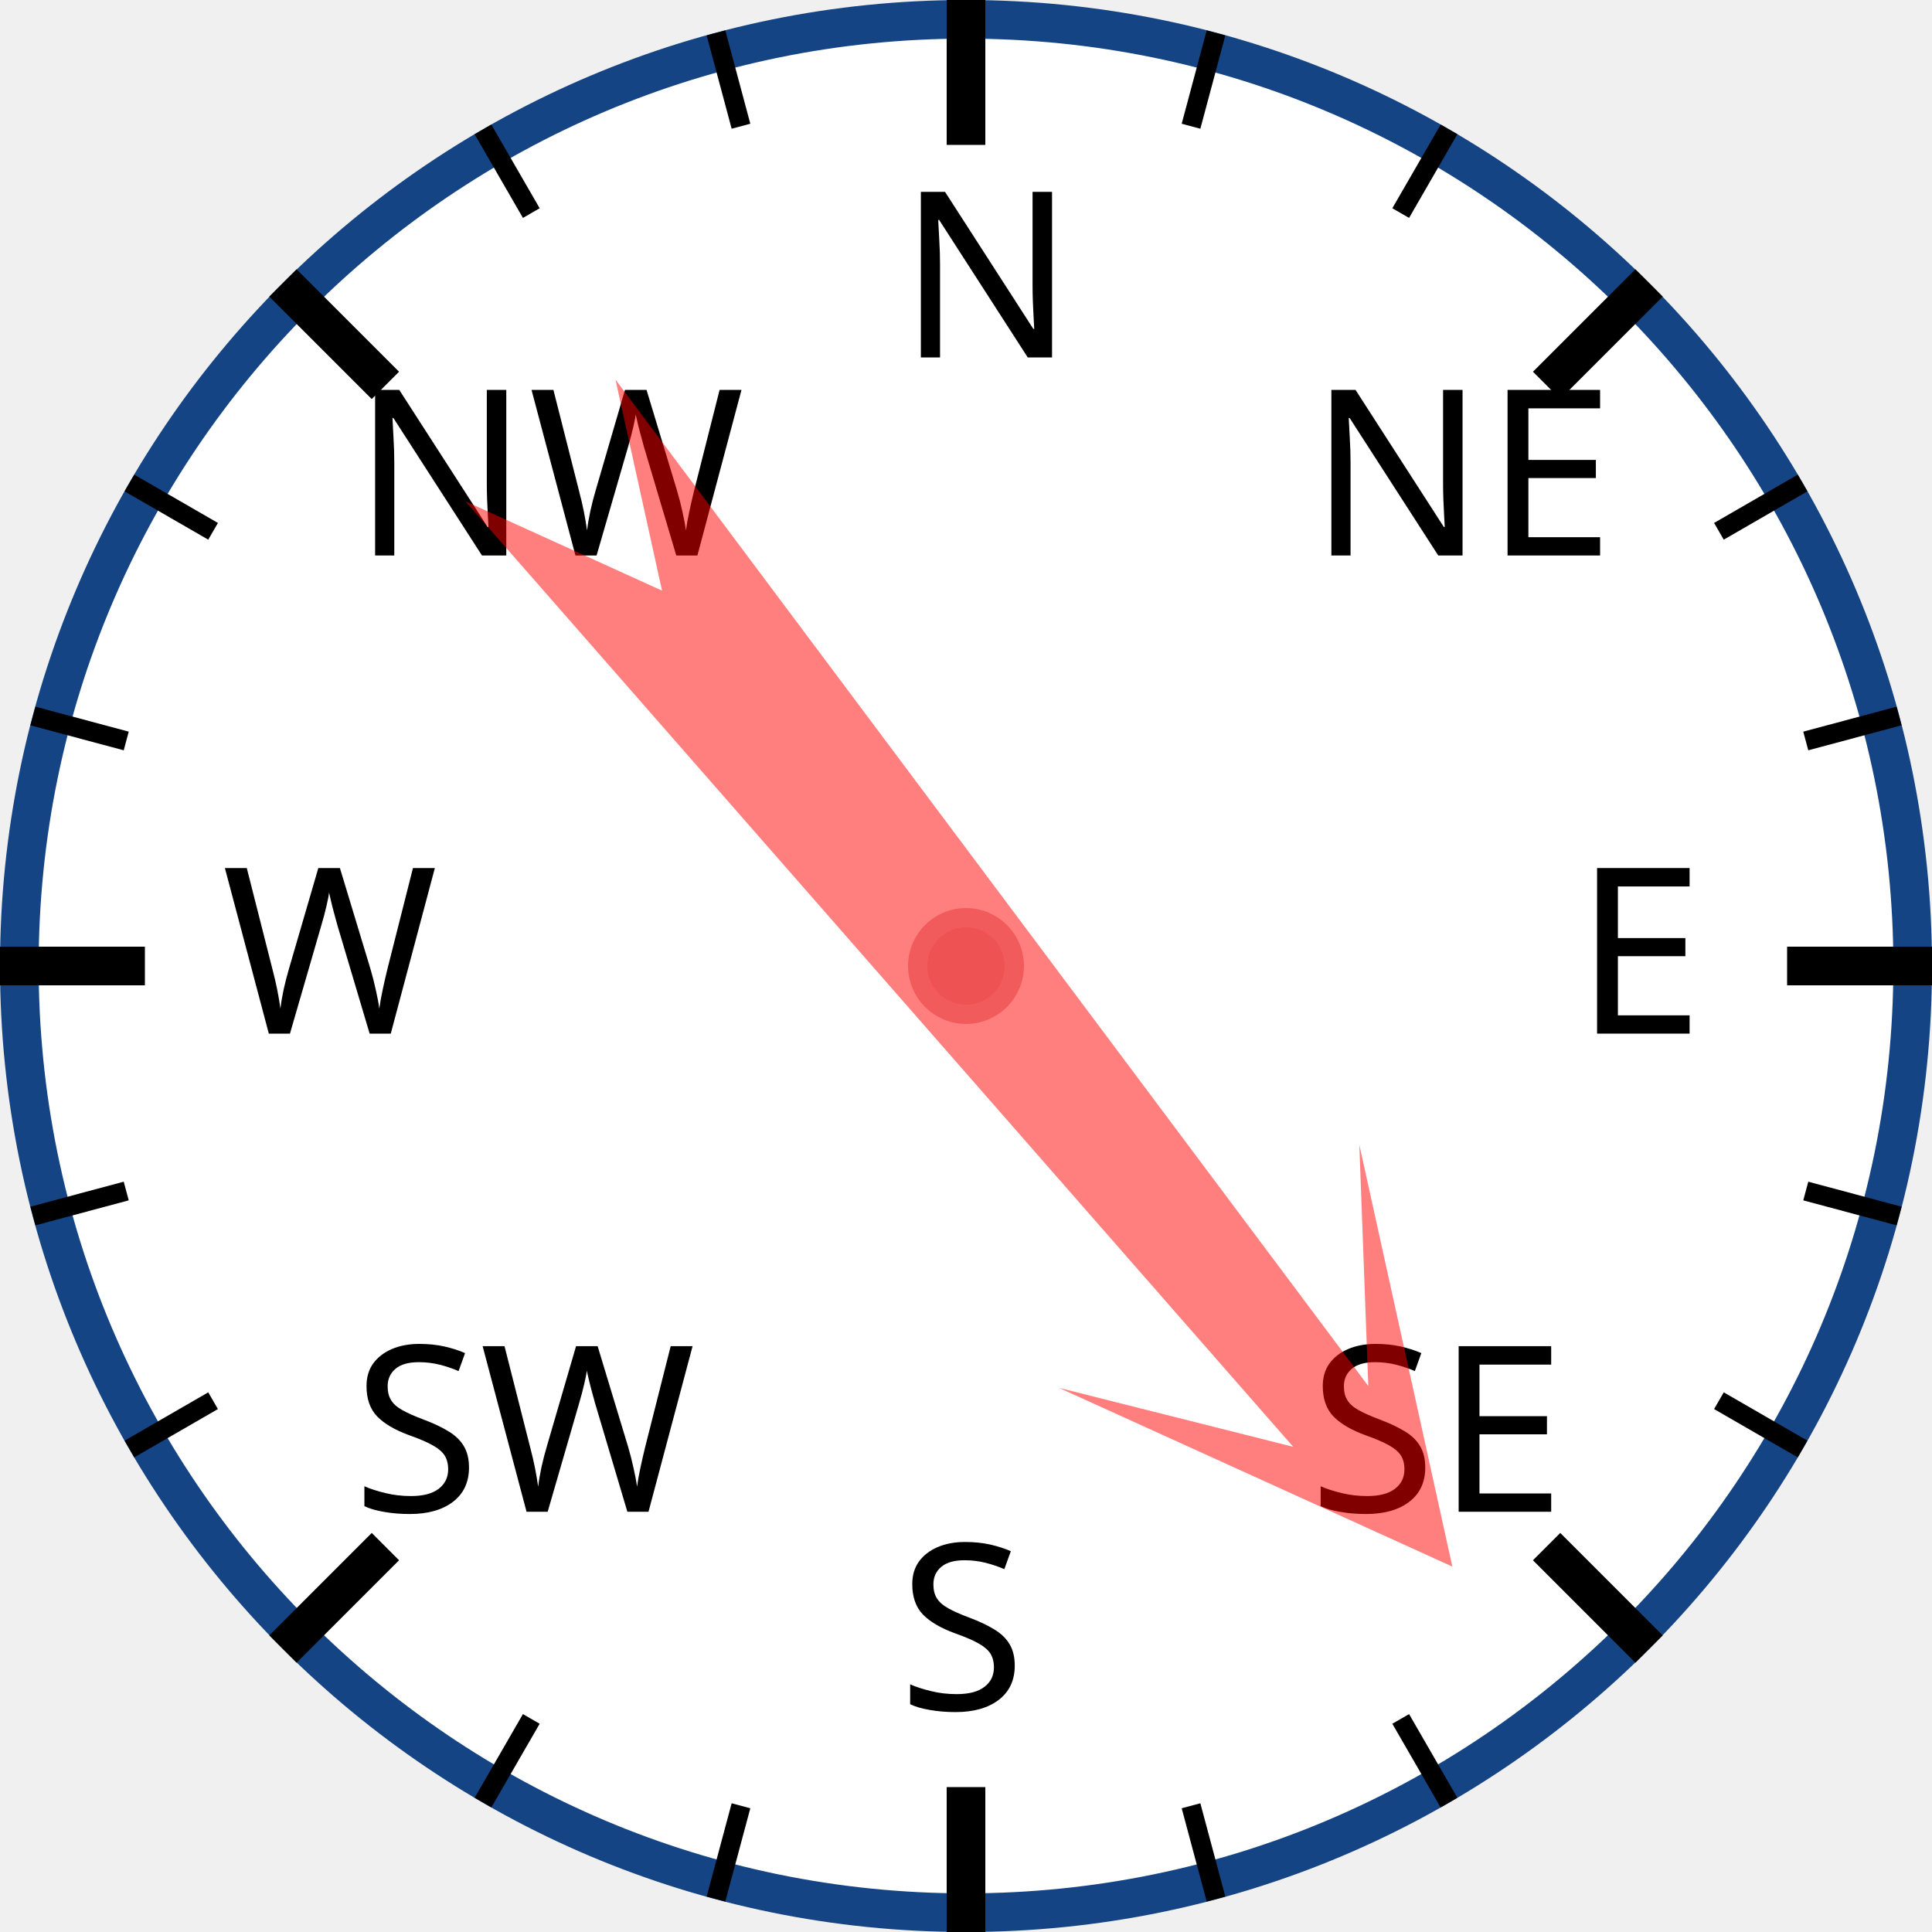
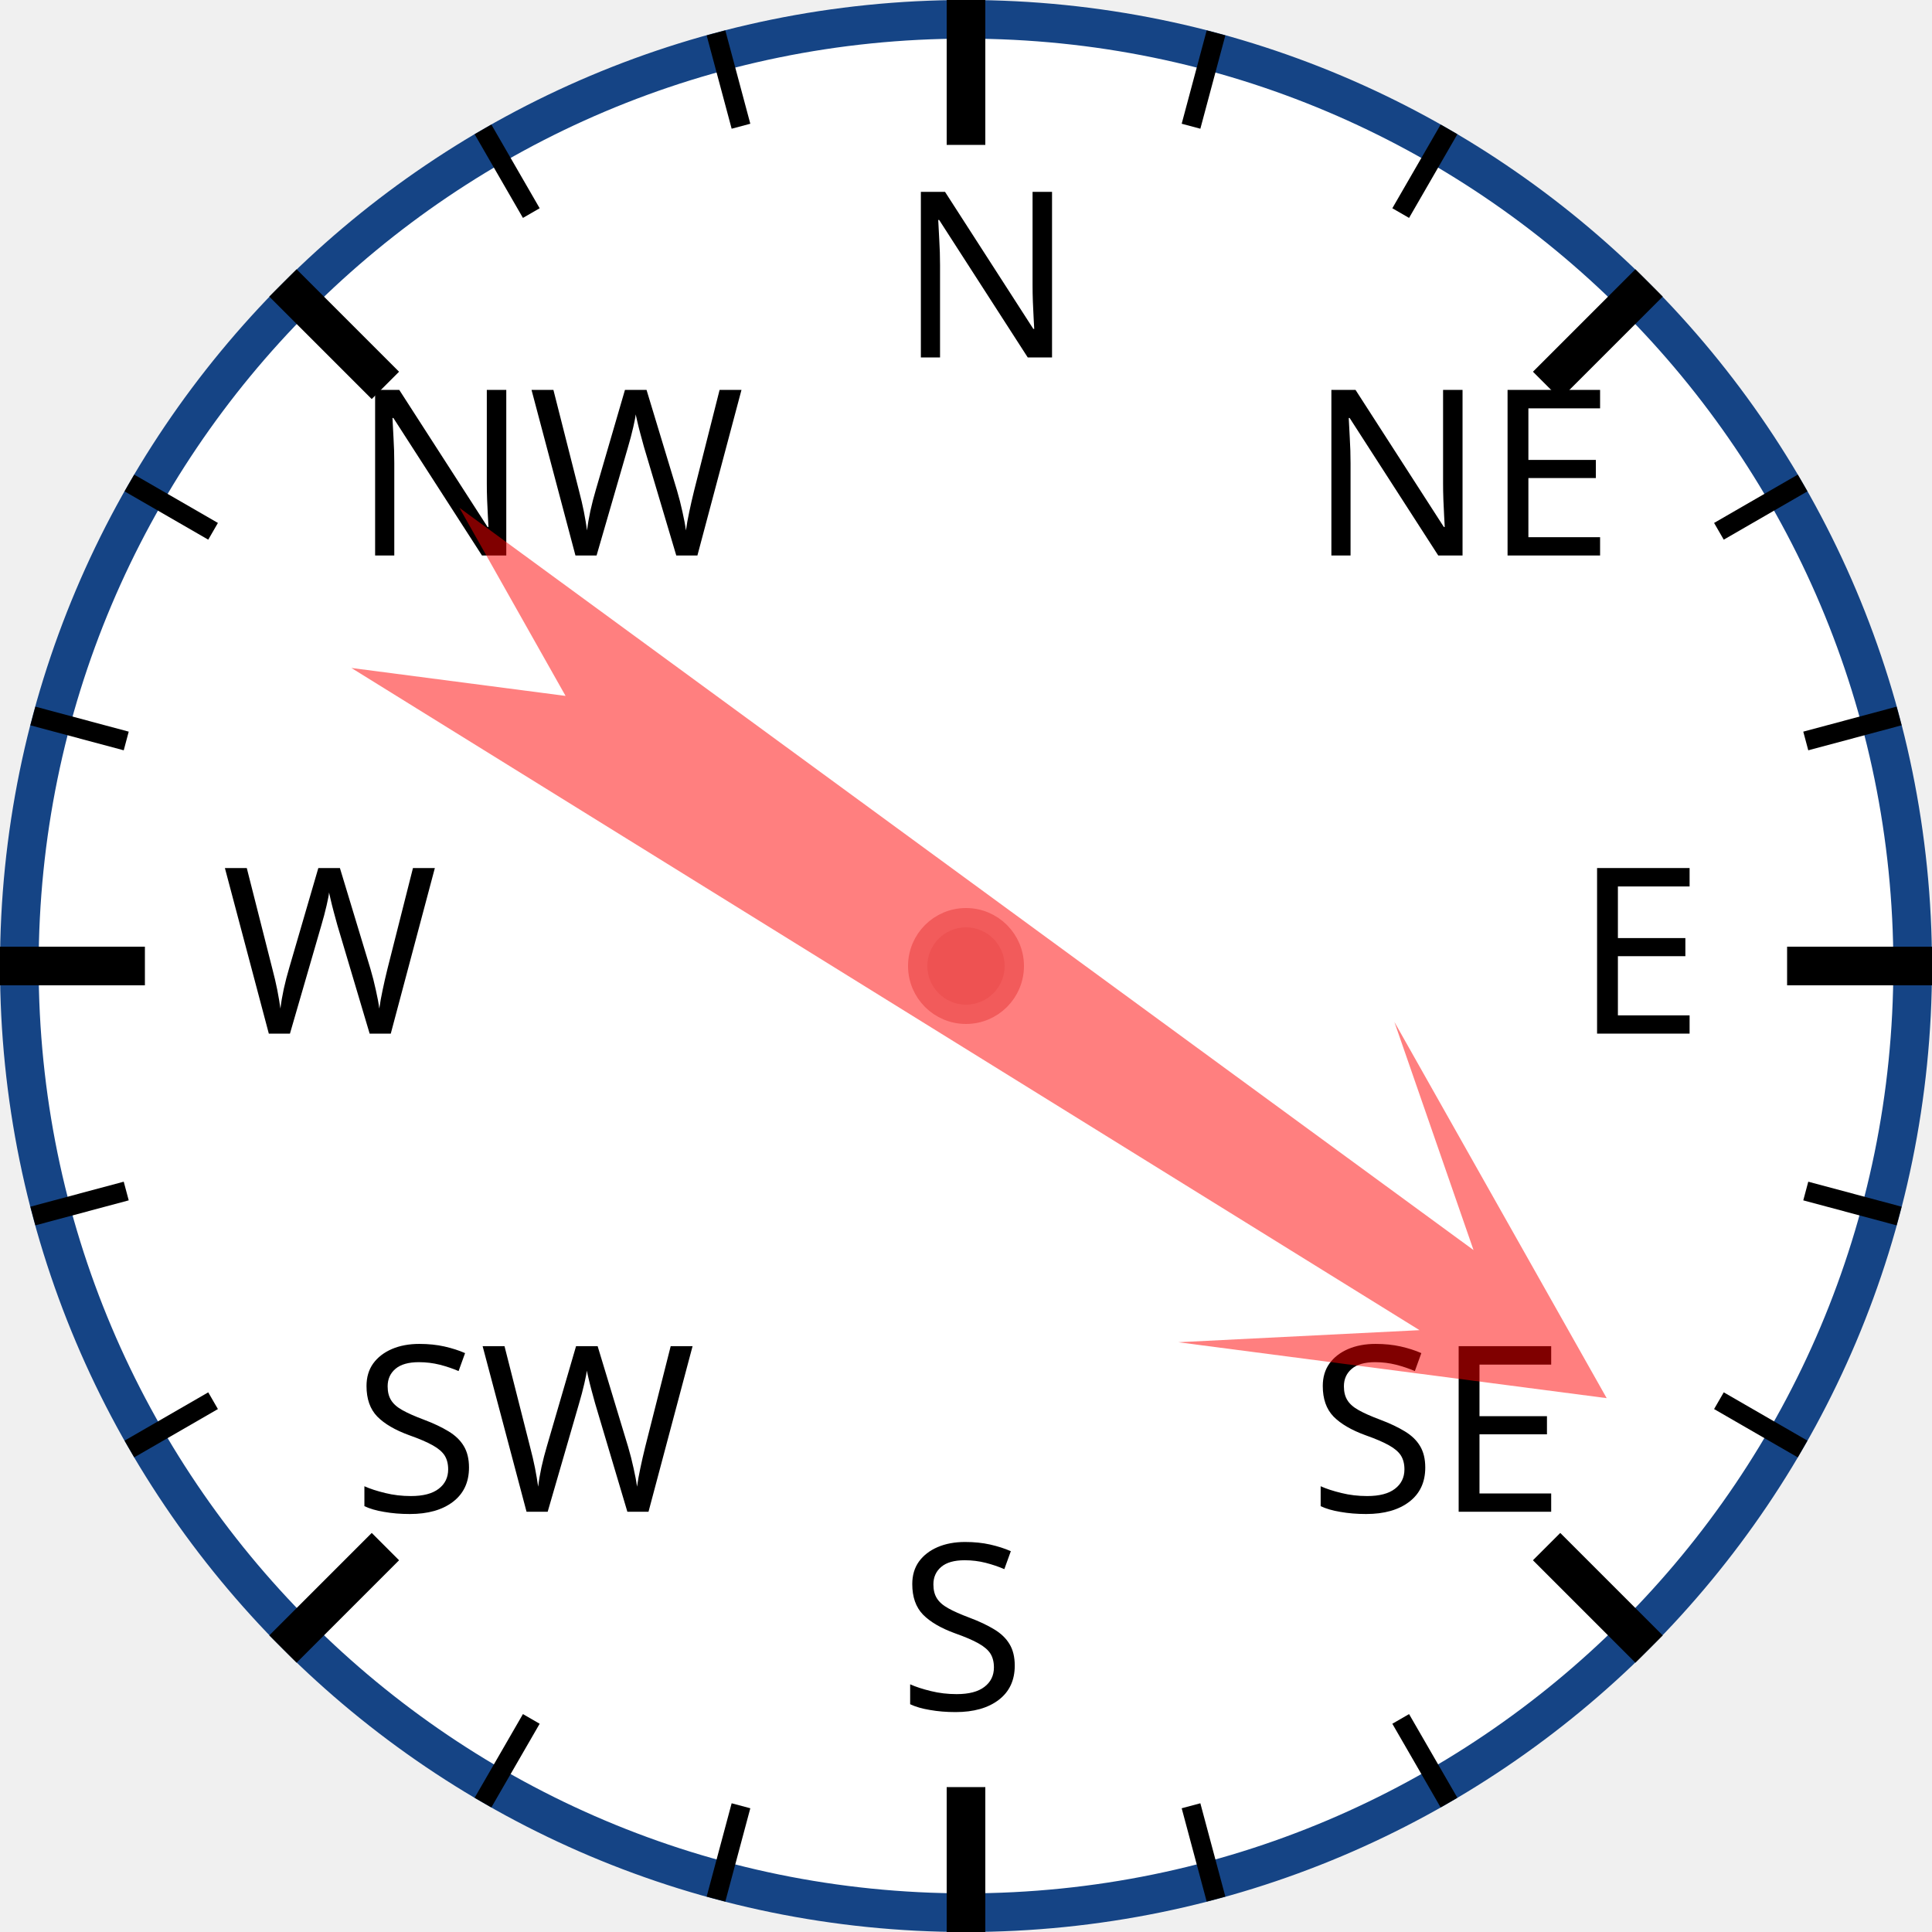
<svg xmlns="http://www.w3.org/2000/svg" width="120px" height="120px" viewBox="0 0 200 200">
  <circle cx="100" cy="100" r="98" style="fill: white; stroke: #154485; stroke-width: 4;" />
  <text x="93.0" y="37.0" style="font-family: sans-serif; font-size: 18pt;">N</text>
  <line x1="100.0" y1="0.0" x2="100.0" y2="15.0" style="stroke: black; stroke-width: 4;" />
  <line x1="74.118" y1="3.407" x2="76.706" y2="13.067" style="stroke: black; stroke-width: 2;" />
  <line x1="50" y1="13.397" x2="55" y2="22.058" style="stroke: black; stroke-width: 2;" />
  <text x="36.503" y="57.503" style="font-family: sans-serif; font-size: 18pt;">NW</text>
  <line x1="29.289" y1="29.289" x2="39.896" y2="39.896" style="stroke: black; stroke-width: 4;" />
  <line x1="13.397" y1="50" x2="22.058" y2="55" style="stroke: black; stroke-width: 2;" />
  <line x1="3.407" y1="74.118" x2="13.067" y2="76.706" style="stroke: black; stroke-width: 2;" />
  <text x="23.0" y="107.0" style="font-family: sans-serif; font-size: 18pt;">W</text>
  <line x1="0.0" y1="100.0" x2="15.0" y2="100.0" style="stroke: black; stroke-width: 4;" />
  <line x1="3.407" y1="125.882" x2="13.067" y2="123.294" style="stroke: black; stroke-width: 2;" />
  <line x1="13.397" y1="150" x2="22.058" y2="145" style="stroke: black; stroke-width: 2;" />
  <text x="36.503" y="156.497" style="font-family: sans-serif; font-size: 18pt;">SW</text>
  <line x1="29.289" y1="170.711" x2="39.896" y2="160.104" style="stroke: black; stroke-width: 4;" />
  <line x1="50" y1="186.603" x2="55" y2="177.942" style="stroke: black; stroke-width: 2;" />
  <line x1="74.118" y1="196.593" x2="76.706" y2="186.933" style="stroke: black; stroke-width: 2;" />
  <text x="93" y="177.0" style="font-family: sans-serif; font-size: 18pt;">S</text>
  <line x1="100" y1="200.0" x2="100" y2="185.0" style="stroke: black; stroke-width: 4;" />
  <line x1="125.882" y1="196.593" x2="123.294" y2="186.933" style="stroke: black; stroke-width: 2;" />
  <line x1="150.0" y1="186.603" x2="145.0" y2="177.942" style="stroke: black; stroke-width: 2;" />
  <text x="135.497" y="156.497" style="font-family: sans-serif; font-size: 18pt;">SE</text>
  <line x1="170.711" y1="170.711" x2="160.104" y2="160.104" style="stroke: black; stroke-width: 4;" />
  <line x1="186.603" y1="150" x2="177.942" y2="145" style="stroke: black; stroke-width: 2;" />
  <line x1="196.593" y1="125.882" x2="186.933" y2="123.294" style="stroke: black; stroke-width: 2;" />
  <text x="163.0" y="107" style="font-family: sans-serif; font-size: 18pt;">E</text>
  <line x1="200.0" y1="100" x2="185.0" y2="100" style="stroke: black; stroke-width: 4;" />
  <line x1="196.593" y1="74.118" x2="186.933" y2="76.706" style="stroke: black; stroke-width: 2;" />
  <line x1="186.603" y1="50" x2="177.942" y2="55" style="stroke: black; stroke-width: 2;" />
  <text x="135.497" y="57.503" style="font-family: sans-serif; font-size: 18pt;">NE</text>
  <line x1="170.711" y1="29.289" x2="160.104" y2="39.896" style="stroke: black; stroke-width: 4;" />
  <line x1="150" y1="13.397" x2="145" y2="22.058" style="stroke: black; stroke-width: 2;" />
  <line x1="125.882" y1="3.407" x2="123.294" y2="13.067" style="stroke: black; stroke-width: 2;" />
-   <polygon points="100 20 120 60 105 40 110 170 100 150 90 170 95 40 80 60" style="fill: red; fill-opacity: 0.5;" transform="rotate(141,100,100)" />
+   <polygon points="100 20 120 60 105 40 110 170 100 150 90 170 95 40 80 60" style="fill: red; fill-opacity: 0.5;" transform="rotate(124,100,100)" />
  <circle cx="100" cy="100" r="5" style="fill: #EE5252; stroke: #F25B5B; stroke-width: 2;" />
</svg>
